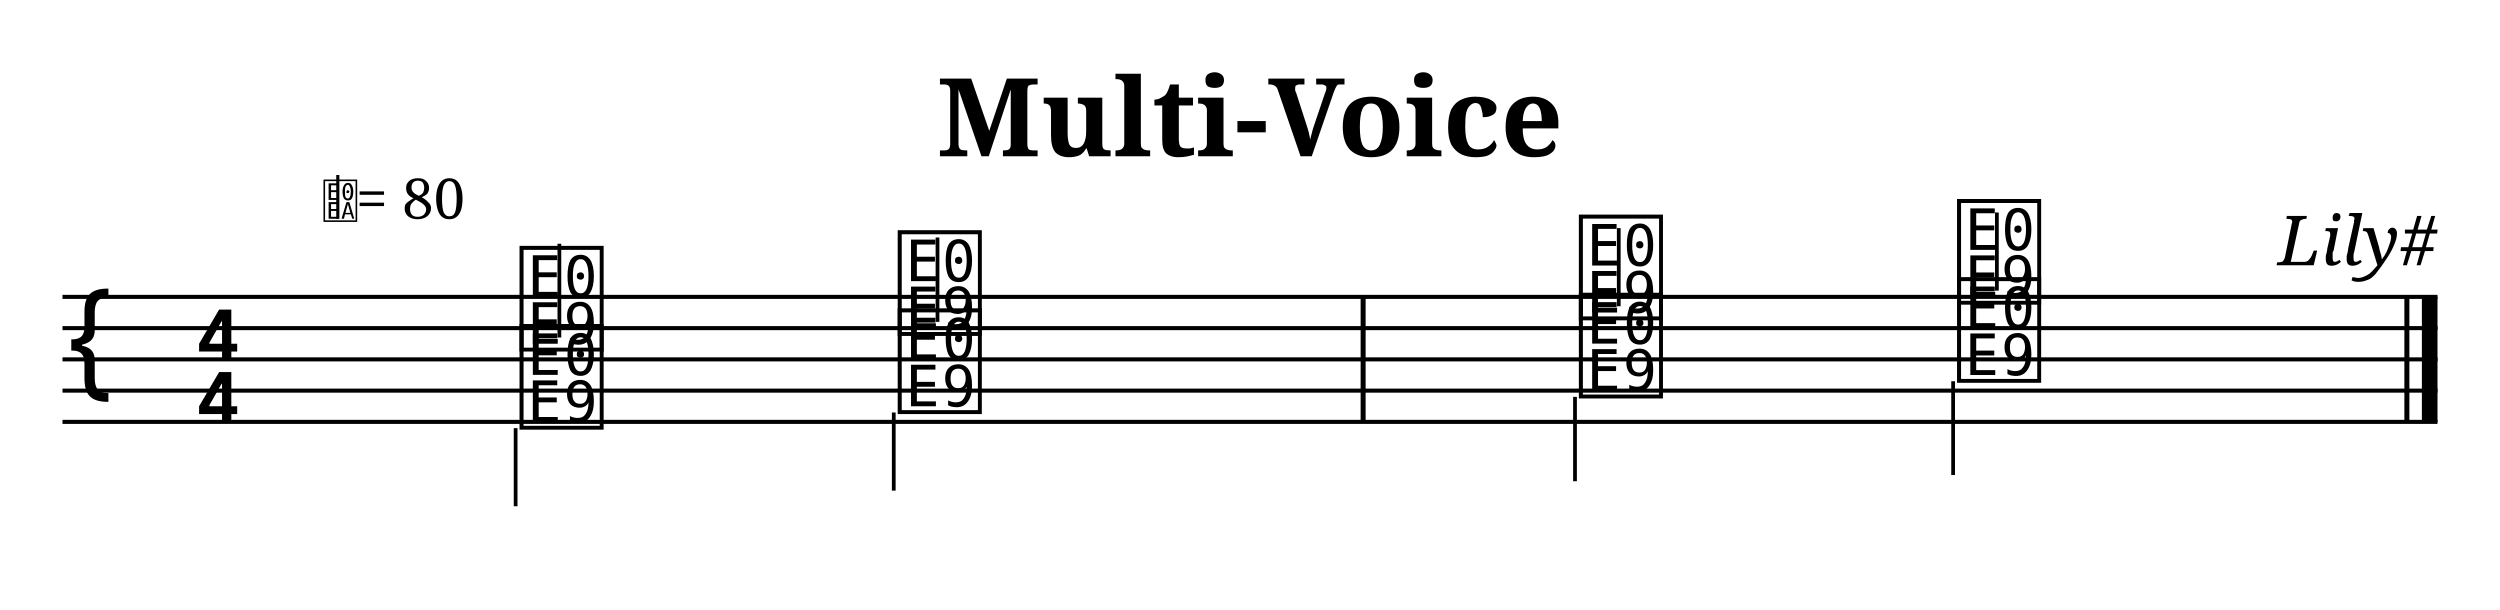
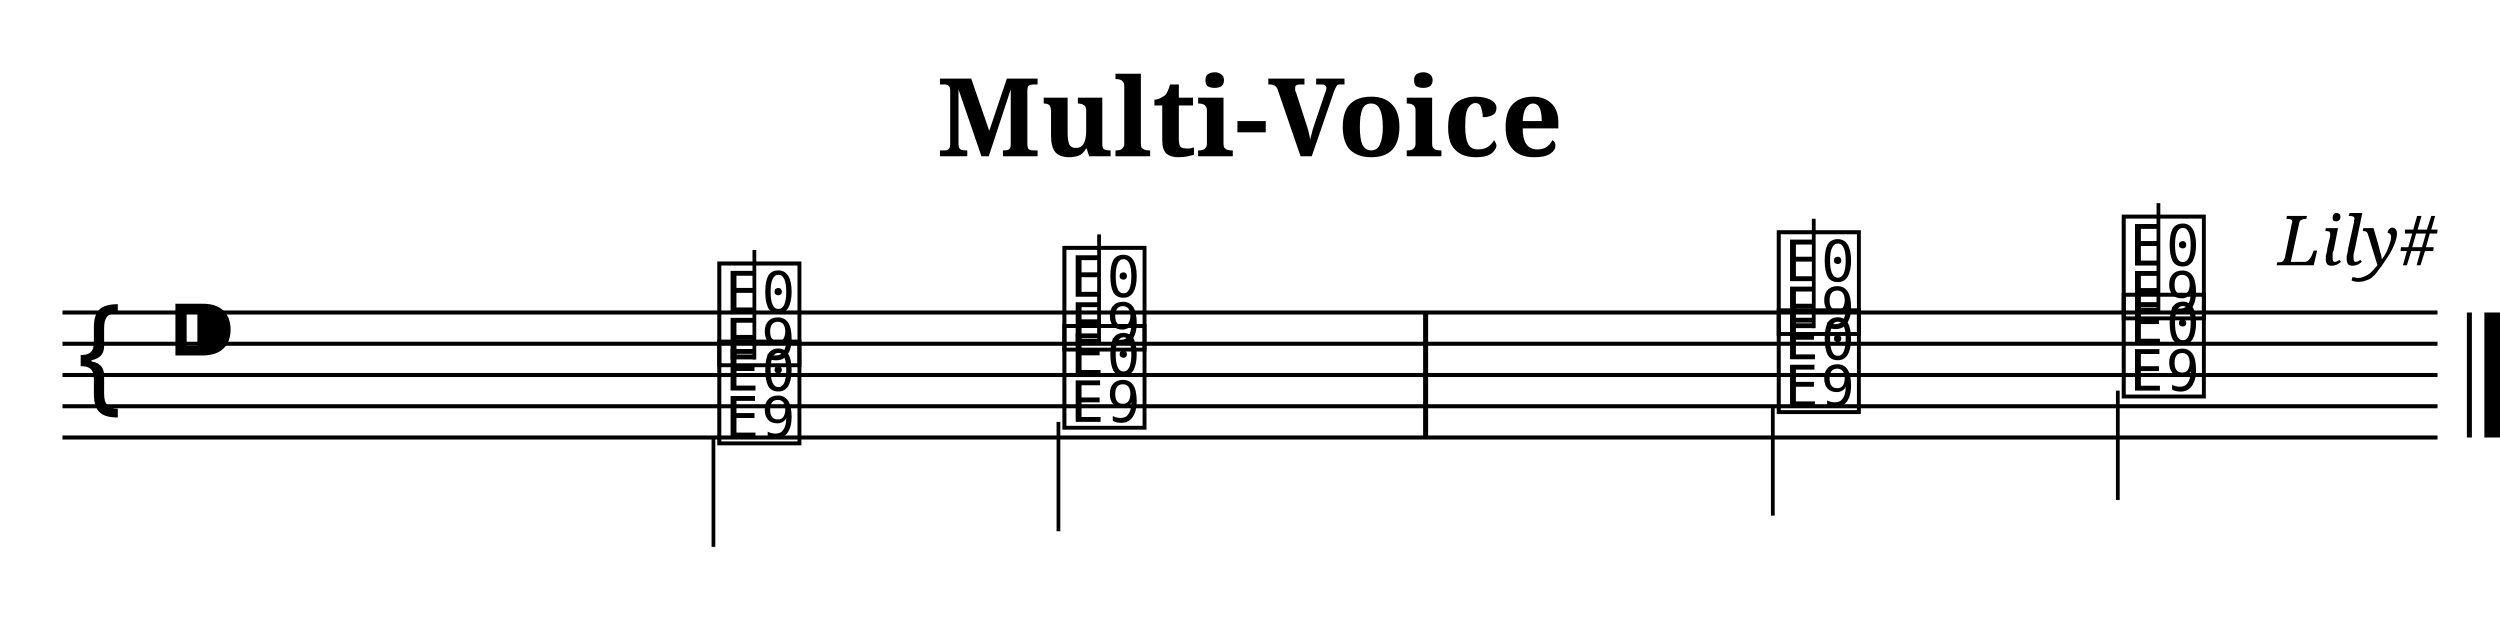
- <svg xmlns="http://www.w3.org/2000/svg" width="800" height="195" viewBox="0 0 80 19.5">
+ <svg xmlns="http://www.w3.org/2000/svg" width="800.0" height="200.0" viewBox="0 0 80.00 20.00">
  <style>
  @font-face { font-family: 'Emmentaler'; src: local('Emmentaler'); }
-   @font-face { font-family: 'Emmentaler-Brace'; src: local('Emmentaler-Brace'); }
  .music { font-family: 'Emmentaler', serif; }
-   .staff { stroke: black; stroke-width: 0.13; }
-   .barline { stroke: black; stroke-width: 0.16; }
-   .ledger { stroke: black; stroke-width: 0.16; }
-   .title { font-family: serif; font-weight: bold; }
-   .composer { font-family: serif; font-style: italic; }
-   .tempo { font-family: serif; }
-   .section-label { font-family: serif; font-weight: bold; }
-   .clef8 { font-family: serif; font-size: 1.4; font-style: italic; }
</style>
-   <text class="title" x="40" y="5" text-anchor="middle" font-size="3.49">Multi-Voice</text>
-   <text class="composer" x="78" y="8.49" text-anchor="end" font-size="2.2">Lily#</text>
-   <line class="staff" x1="2" y1="9.5" x2="78" y2="9.5" />
-   <line class="staff" x1="2" y1="10.5" x2="78" y2="10.5" />
-   <line class="staff" x1="2" y1="11.5" x2="78" y2="11.5" />
-   <line class="staff" x1="2" y1="12.5" x2="78" y2="12.5" />
-   <line class="staff" x1="2" y1="13.5" x2="78" y2="13.5" />
-   <text class="music" x="2.0" y="12.5" font-size="4.00"></text>
-   <text class="music" x="6.2" y="11.5" font-size="4.00"></text>
-   <text class="music" x="6.2" y="13.5" font-size="4.00"></text>
-   <text class="music" x="16.5" y="11.0" font-size="4.00" data-pos="173"></text>
-   <line x1="17.9" y1="10.8" x2="17.9" y2="7.8" stroke="black" stroke-width="0.12" data-pos="173" />
-   <text class="music" x="28.6" y="10.5" font-size="4.00" data-pos="177"></text>
-   <line x1="30.0" y1="10.3" x2="30.0" y2="7.6" stroke="black" stroke-width="0.12" data-pos="177" />
-   <rect x="43.54" y="9.50" width="0.16" height="4.00" fill="black" />
-   <text class="music" x="16.5" y="13.5" font-size="4.00" data-pos="195"></text>
-   <line x1="16.5" y1="13.7" x2="16.5" y2="16.2" stroke="black" stroke-width="0.12" data-pos="195" />
-   <text class="music" x="28.6" y="13.0" font-size="4.00" data-pos="198"></text>
-   <line x1="28.6" y1="13.2" x2="28.6" y2="15.7" stroke="black" stroke-width="0.12" data-pos="198" />
-   <text class="music" x="50.4" y="10.0" font-size="4.00" data-pos="181"></text>
-   <line x1="51.8" y1="9.8" x2="51.8" y2="7.3" stroke="black" stroke-width="0.12" data-pos="181" />
-   <text class="music" x="62.5" y="9.5" font-size="4.00" data-pos="184"></text>
-   <line x1="63.9" y1="9.3" x2="63.9" y2="6.8" stroke="black" stroke-width="0.12" data-pos="184" />
-   <rect x="76.94" y="9.50" width="0.16" height="4.00" fill="black" />
-   <rect x="77.50" y="9.50" width="0.50" height="4.00" fill="black" />
-   <text class="music" x="50.4" y="12.5" font-size="4.00" data-pos="202"></text>
-   <line x1="50.4" y1="12.7" x2="50.4" y2="15.4" stroke="black" stroke-width="0.12" data-pos="202" />
-   <text class="music" x="62.5" y="12.0" font-size="4.00" data-pos="205"></text>
-   <line x1="62.5" y1="12.2" x2="62.5" y2="15.2" stroke="black" stroke-width="0.12" data-pos="205" />
-   <text x="10.30" y="7.00" font-family="Emmentaler" font-size="1.6"></text>
-   <line x1="10.81" y1="7.00" x2="10.81" y2="5.60" stroke="black" stroke-width="0.10" />
-   <text class="tempo" font-size="1.8" x="11.40" y="7.00">= 80</text>
+   <text x="40.00" y="5.00" font-size="3.49" font-family="serif" font-weight="bold" text-anchor="middle">Multi-Voice</text>
+   <text x="78.00" y="8.49" font-size="2.20" font-family="serif" font-style="italic" text-anchor="end">Lily#</text>
+   <g transform="translate(2.00,0.00) scale(1,1)">
+     <line x1="0.00" y1="10.00" x2="76.00" y2="10.00" stroke="#000000" stroke-width="0.130" />
+     <line x1="0.00" y1="11.00" x2="76.00" y2="11.00" stroke="#000000" stroke-width="0.130" />
+     <line x1="0.00" y1="12.00" x2="76.00" y2="12.00" stroke="#000000" stroke-width="0.130" />
+     <line x1="0.00" y1="13.00" x2="76.00" y2="13.00" stroke="#000000" stroke-width="0.130" />
+     <line x1="0.00" y1="14.00" x2="76.00" y2="14.00" stroke="#000000" stroke-width="0.130" />
+     <text class="music" x="0.30" y="13.00" font-size="4.00"></text>
+     <text class="music" x="3.30" y="12.00" font-size="4.00"></text>
+     <text class="music" x="20.83" y="11.50" font-size="4.00" data-pos="173"></text>
+     <line x1="22.14" y1="11.50" x2="22.14" y2="8.00" stroke="#000000" stroke-width="0.120" />
+     <text class="music" x="31.87" y="11.00" font-size="4.00" data-pos="177"></text>
+     <line x1="33.17" y1="11.00" x2="33.17" y2="7.50" stroke="#000000" stroke-width="0.120" />
+     <text class="music" x="54.73" y="10.50" font-size="4.00" data-pos="181"></text>
+     <line x1="56.04" y1="10.50" x2="56.04" y2="7.00" stroke="#000000" stroke-width="0.120" />
+     <text class="music" x="65.77" y="10.00" font-size="4.00" data-pos="184"></text>
+     <line x1="67.07" y1="10.00" x2="67.07" y2="6.50" stroke="#000000" stroke-width="0.120" />
+     <text class="music" x="20.83" y="14.00" font-size="4.00" data-pos="195"></text>
+     <line x1="20.83" y1="14.00" x2="20.83" y2="17.50" stroke="#000000" stroke-width="0.120" />
+     <text class="music" x="31.87" y="13.50" font-size="4.00" data-pos="198"></text>
+     <line x1="31.87" y1="13.50" x2="31.87" y2="17.00" stroke="#000000" stroke-width="0.120" />
+     <text class="music" x="54.73" y="13.00" font-size="4.00" data-pos="202"></text>
+     <line x1="54.73" y1="13.00" x2="54.73" y2="16.50" stroke="#000000" stroke-width="0.120" />
+     <text class="music" x="65.77" y="12.50" font-size="4.00" data-pos="205"></text>
+     <line x1="65.77" y1="12.50" x2="65.77" y2="16.00" stroke="#000000" stroke-width="0.120" />
+     <rect x="43.54" y="10.00" width="0.16" height="4.00" fill="#000000" />
+     <rect x="76.94" y="10.00" width="0.16" height="4.00" fill="#000000" />
+     <rect x="77.50" y="10.00" width="0.50" height="4.00" fill="#000000" />
+   </g>
</svg>
